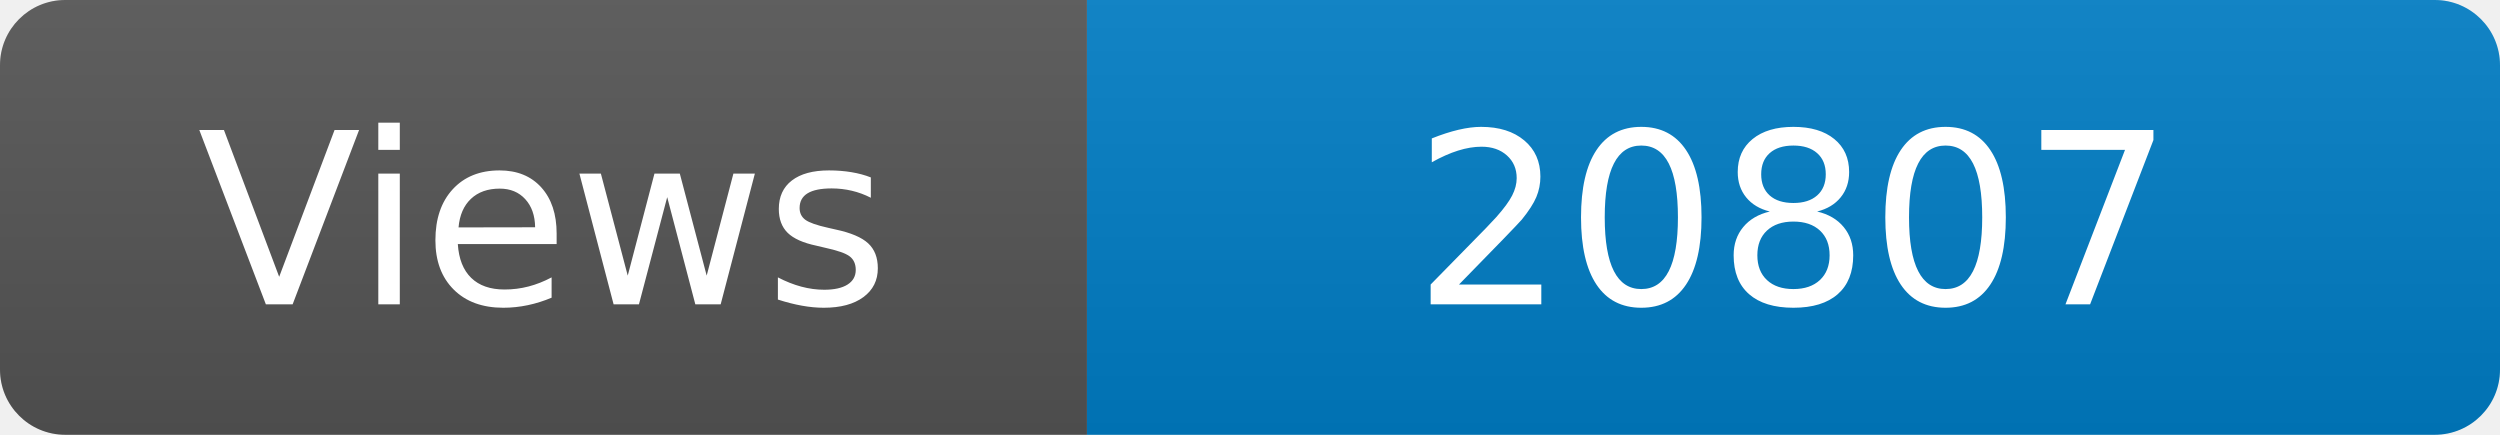
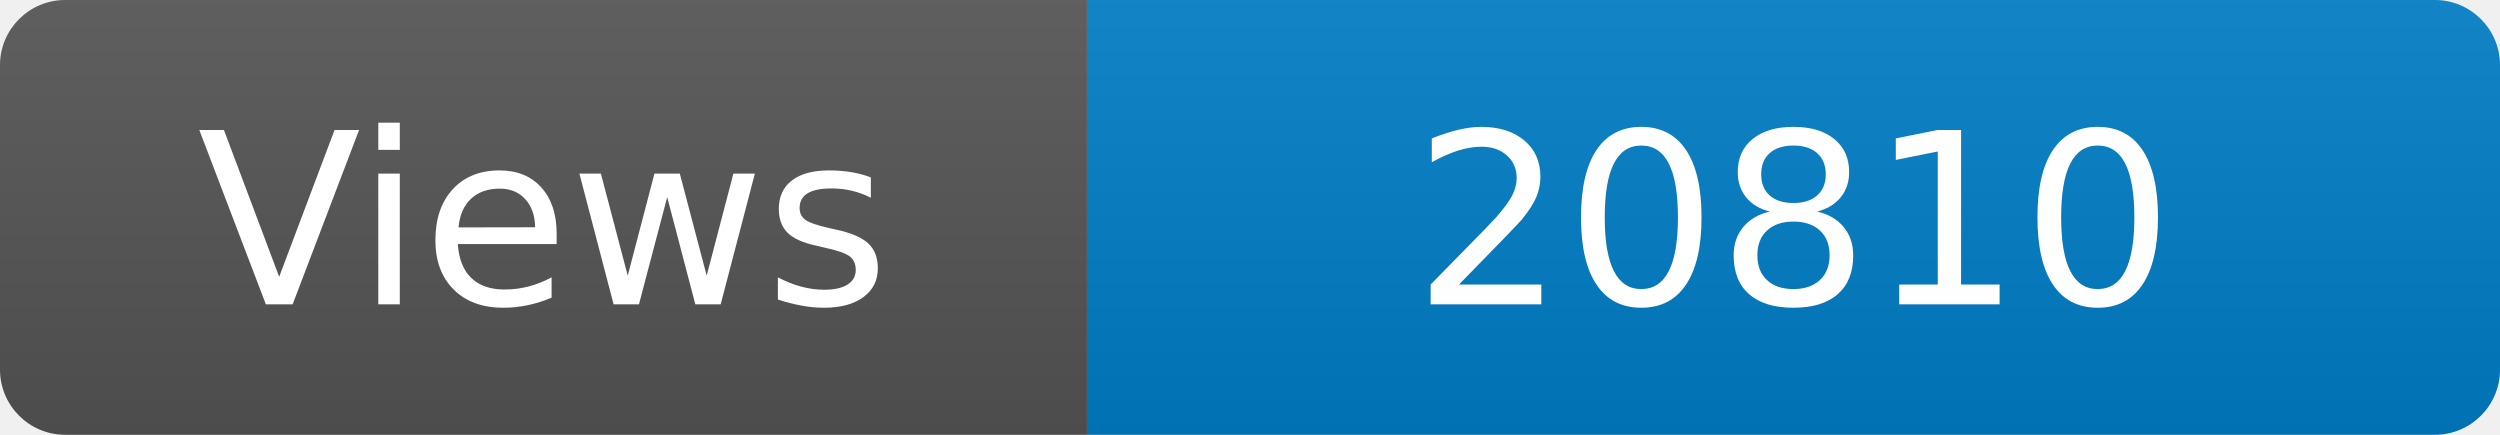
<svg xmlns="http://www.w3.org/2000/svg" width="115" height="20" role="img" aria-label="Maintained?: yes">
  <linearGradient id="s" x2="0" y2="100%">
    <stop offset="0" stop-color="#bbb" stop-opacity=".1" />
    <stop offset="1" stop-opacity=".1" />
  </linearGradient>
  <clipPath id="r">
    <rect width="115" height="20" rx="3" fill="#fff" />
  </clipPath>
  <g clip-path="url(#r)">
    <rect width="50" height="20" fill="#555" />
    <rect x="50" width="160" height="20" fill="#007ec6" />
    <rect width="115" height="20" fill="url(#s)" />
  </g>
  <g fill="#fff" text-anchor="middle" font-family="Verdana,Geneva,DejaVu Sans,sans-serif" font-size="110">
    <text x="250" y="140" transform="scale(.1)" fill="#fff">Views</text>
-     <text x="825" y="140" transform="scale(.1)" fill="#fff">20807</text>
+     <text x="825" y="140" transform="scale(.1)" fill="#fff">20810</text>
  </g>
</svg>
